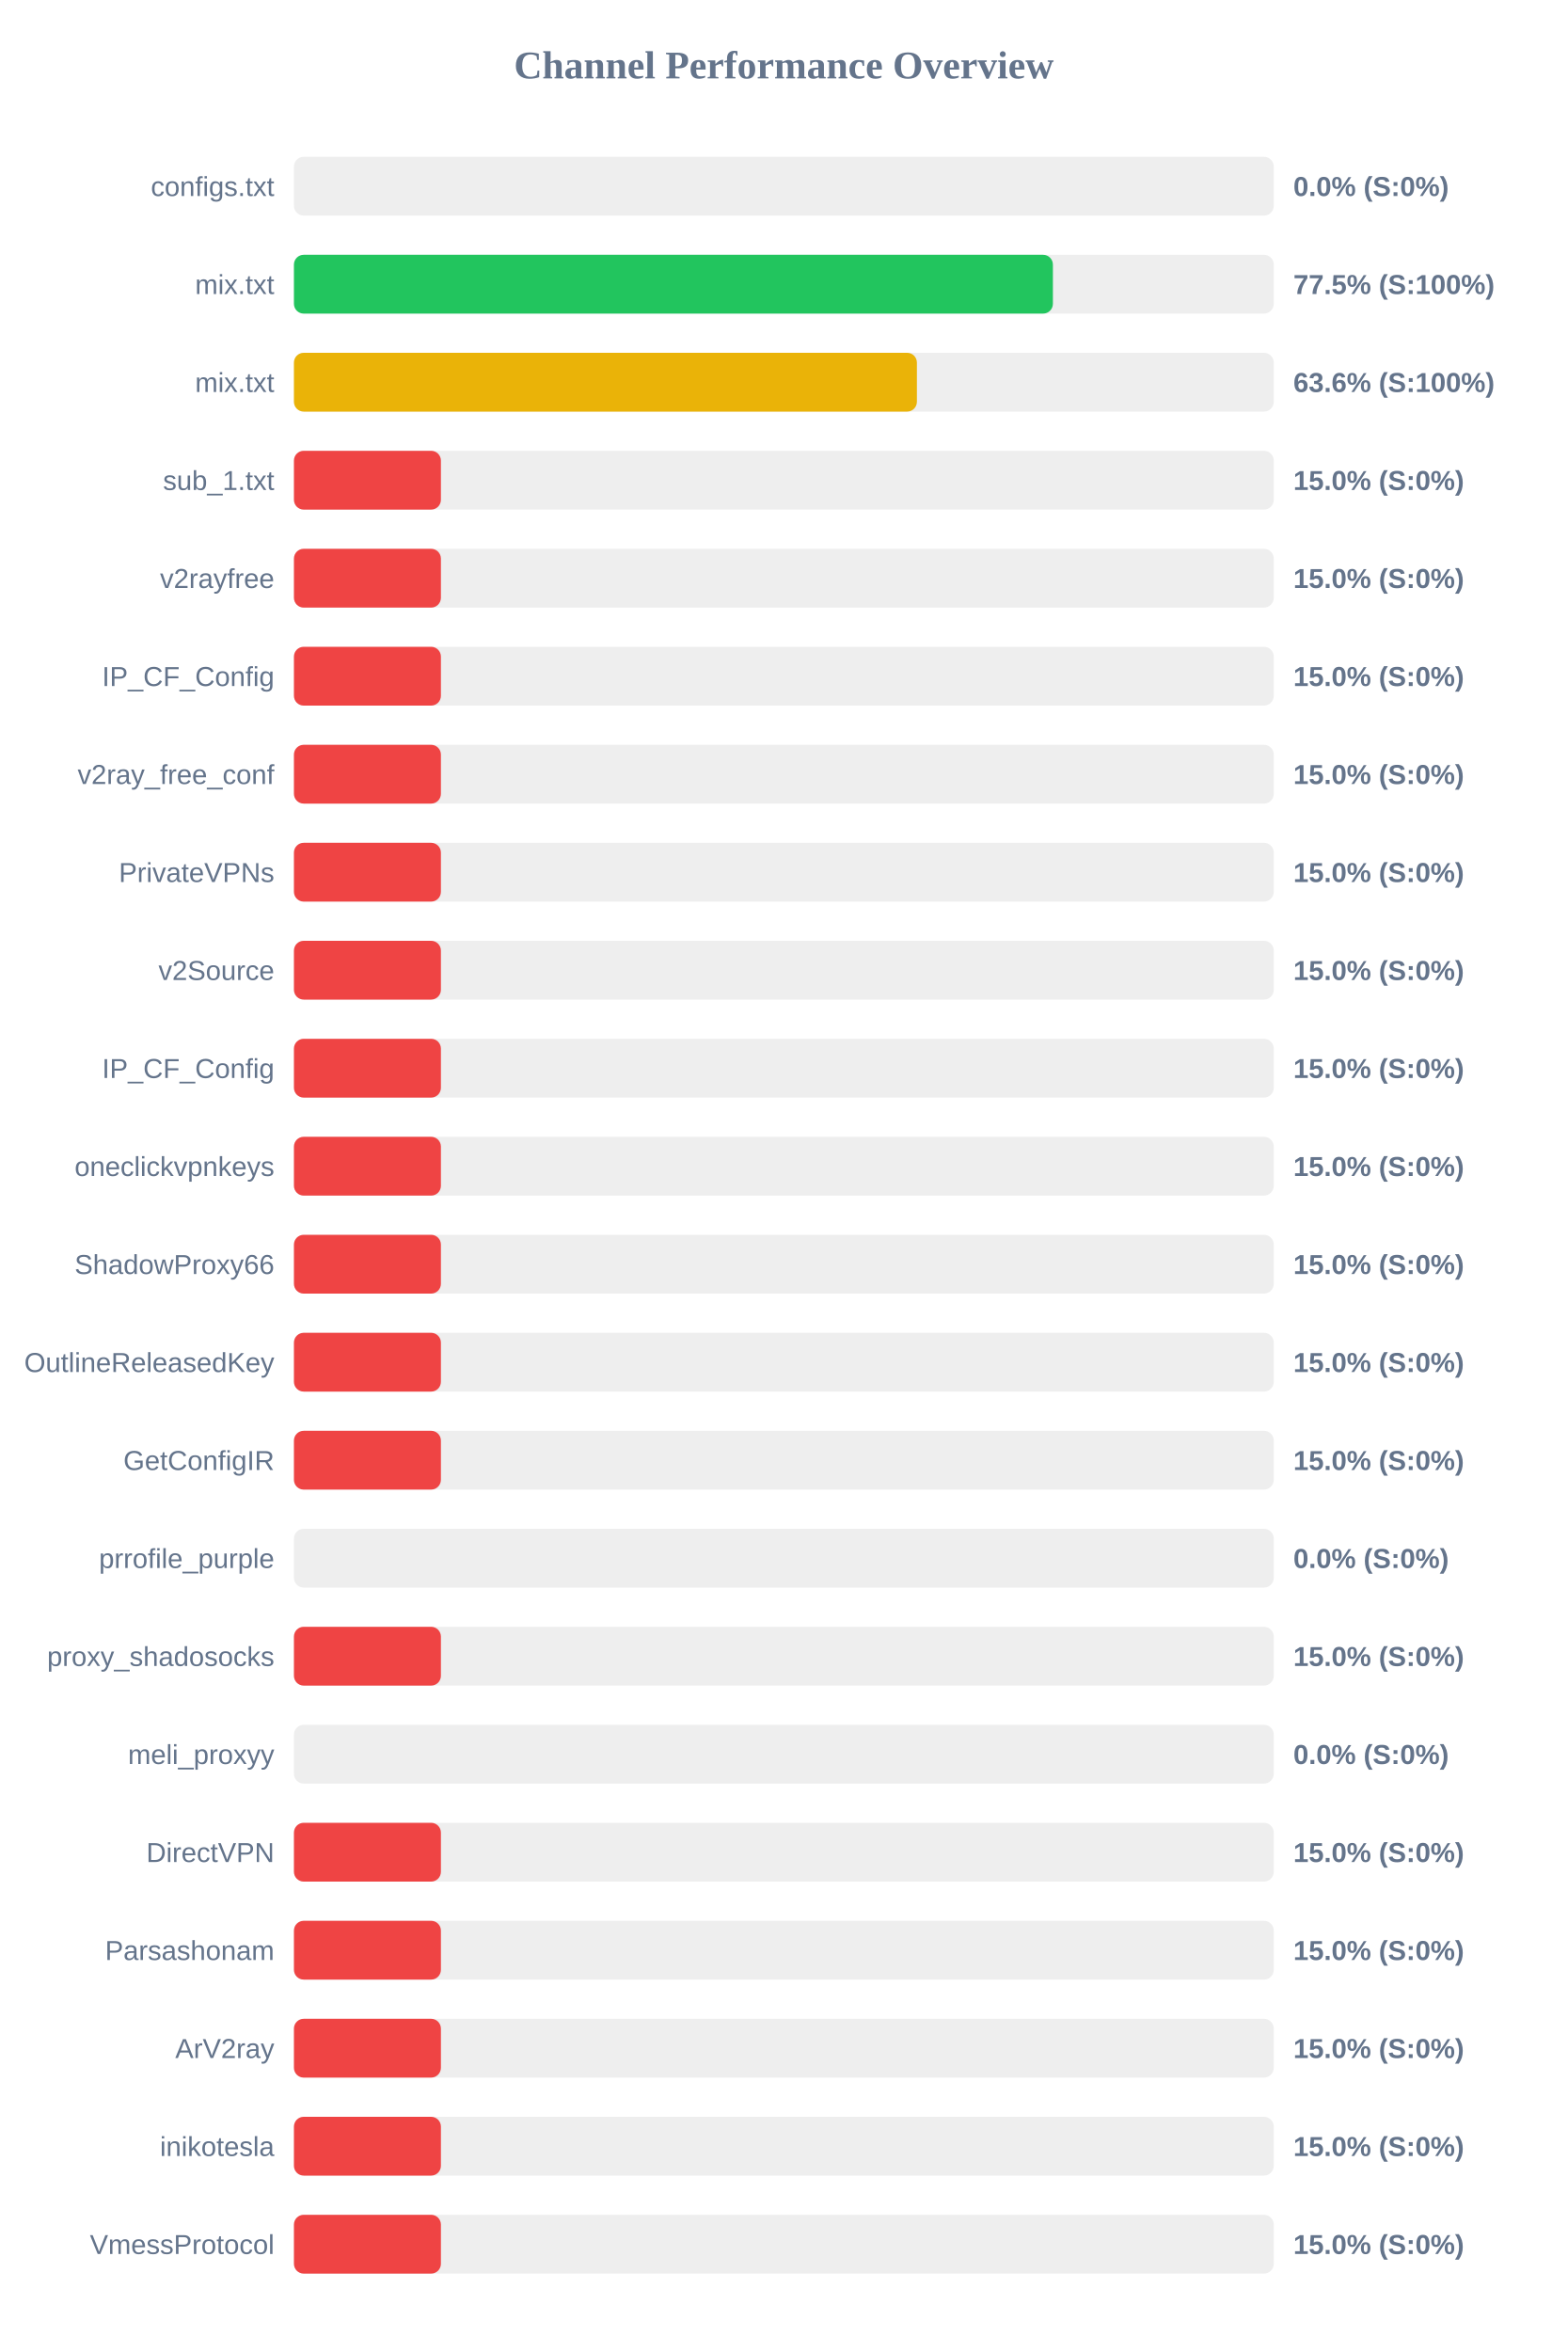
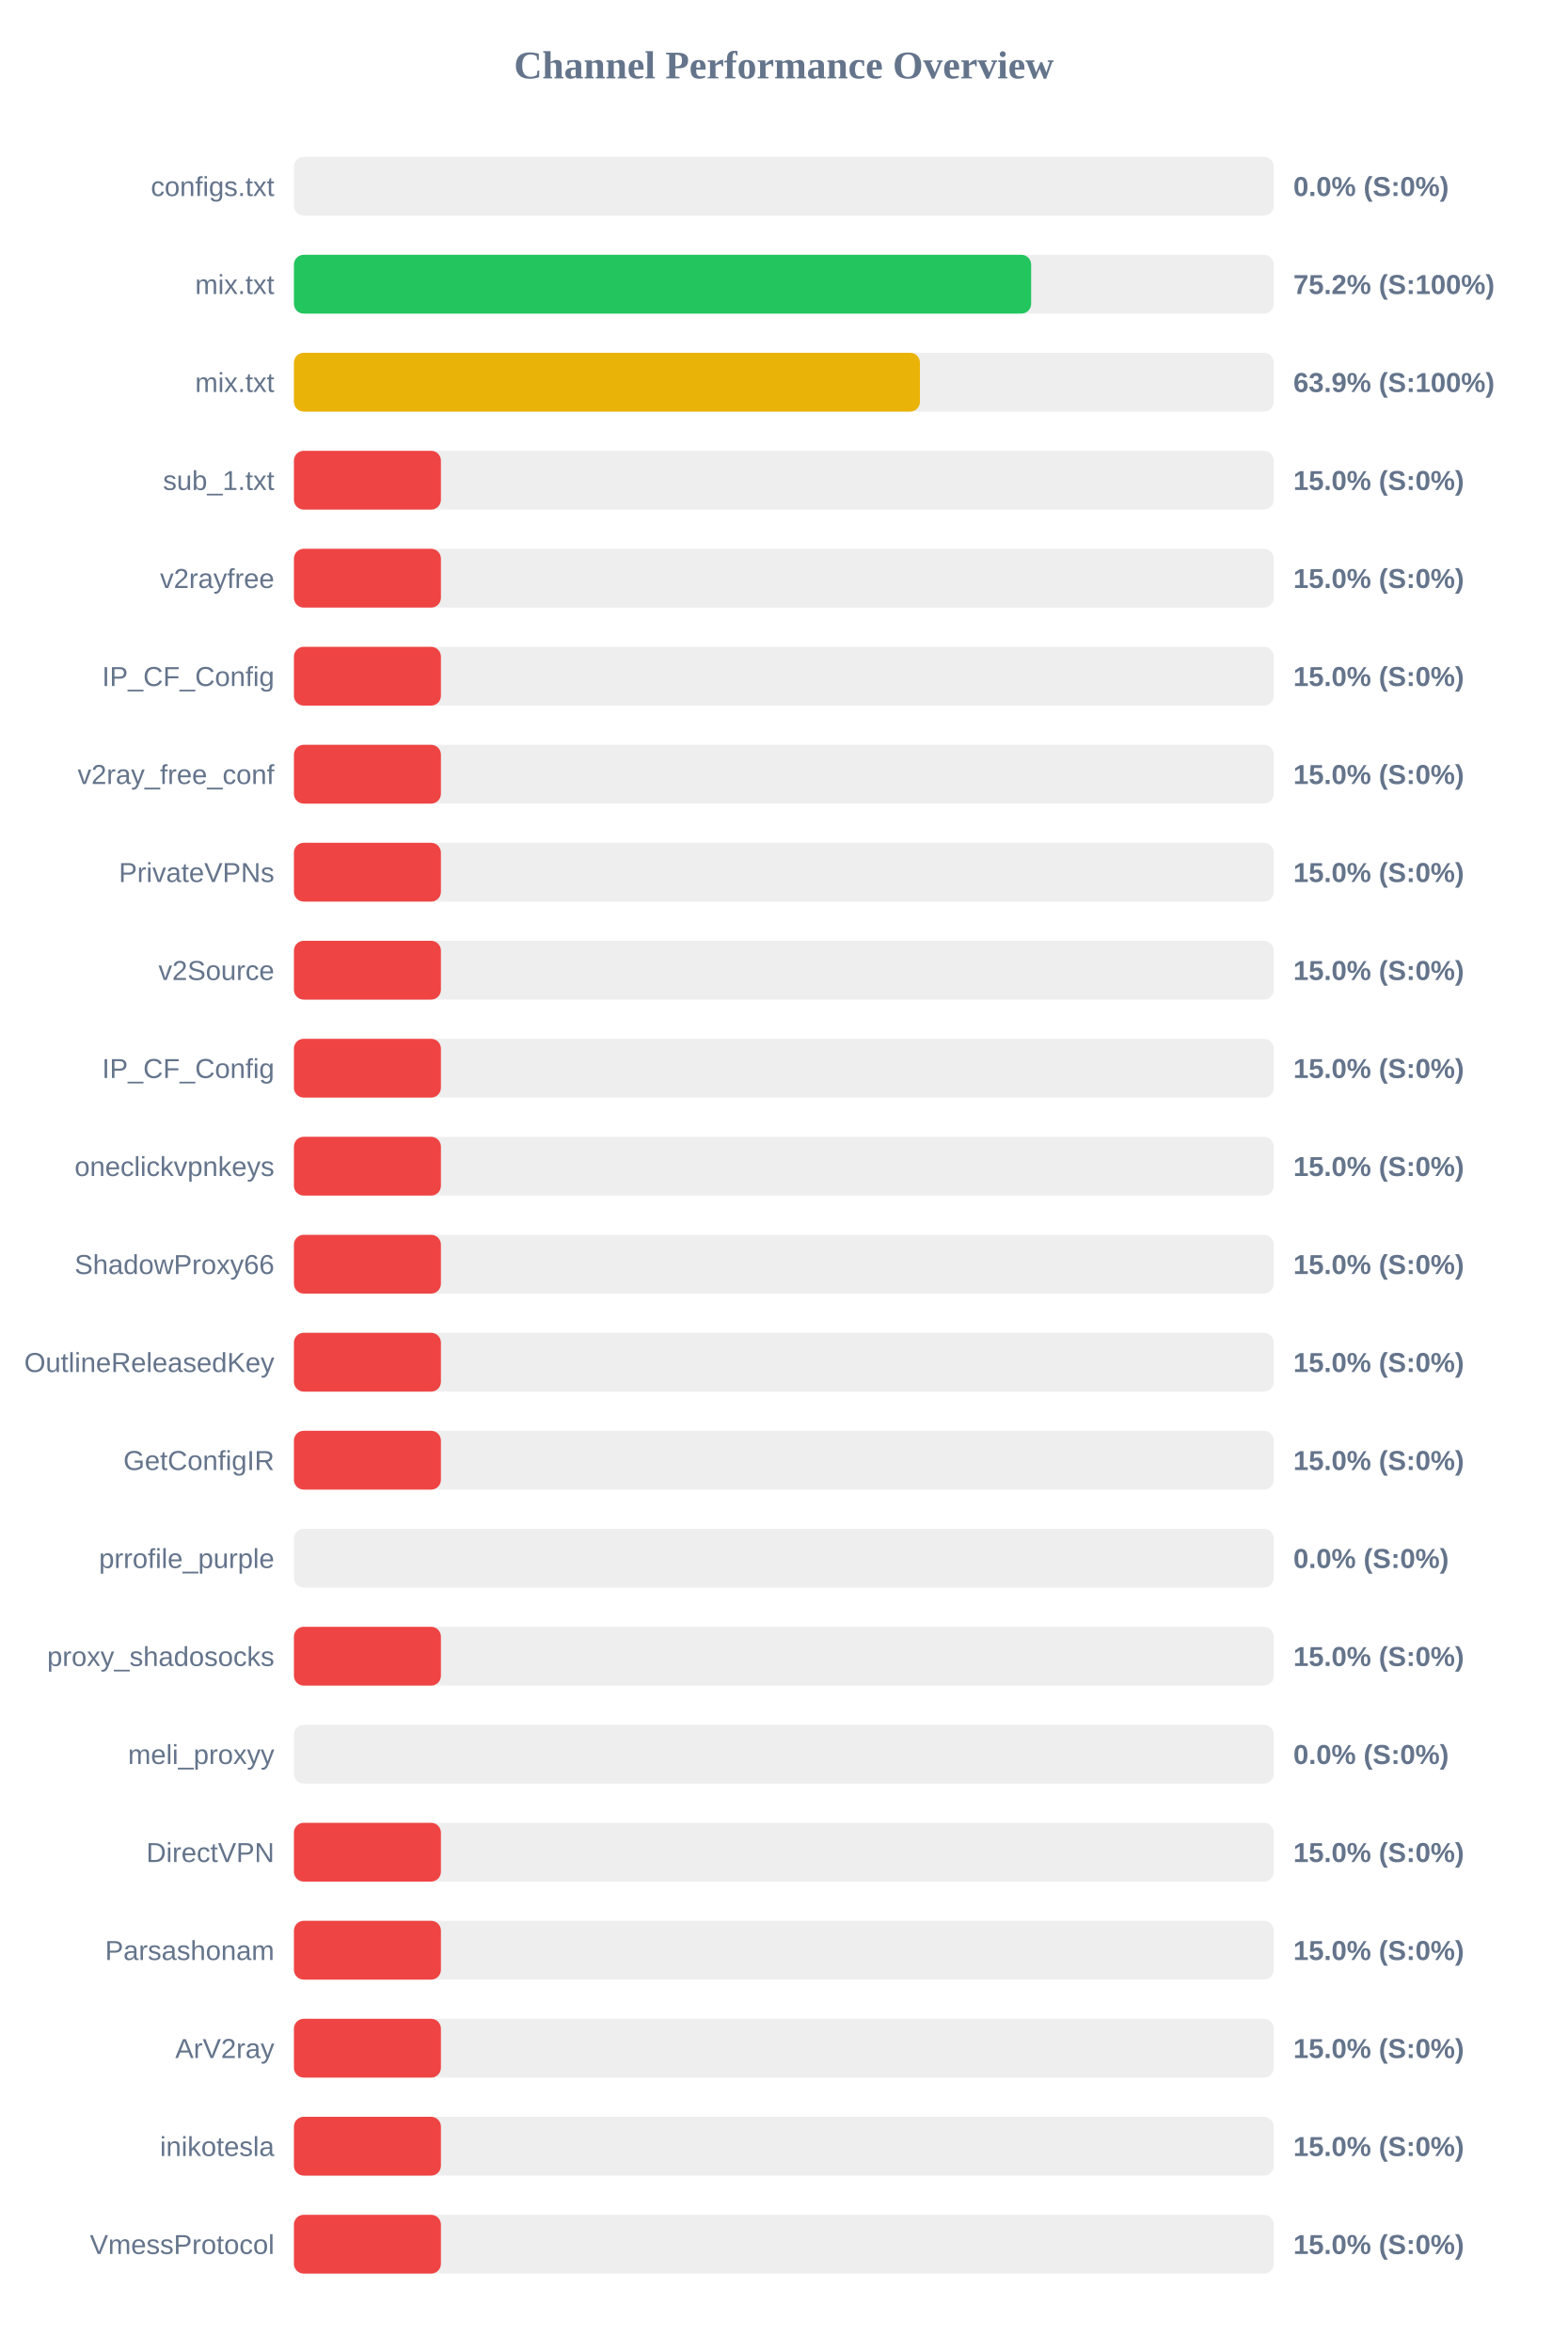
<svg xmlns="http://www.w3.org/2000/svg" width="800" height="1200" version="1.1">
  <style>
        .row { font: 14px Arial; fill: #64748b; }
        .score { font: bold 14px Arial; fill: #64748b; }
    </style>
  <text x="400" y="40" text-anchor="middle" font-size="20px" font-weight="bold" fill="#64748b">Channel Performance Overview</text>
  <rect x="150" y="80" width="500" height="30" fill="#eee" rx="5" />
  <rect x="150" y="80" width="0.0" height="30" fill="#ef4444" rx="5" />
  <text x="140" y="100" text-anchor="end" class="row">configs.txt</text>
  <text x="660" y="100" text-anchor="start" class="score">0.0% (S:0%)</text>
  <rect x="150" y="130" width="500" height="30" fill="#eee" rx="5" />
-   <rect x="150" y="130" width="387.3" height="30" fill="#22c55e" rx="5" />
+   <rect x="150" y="130" width="376.2" height="30" fill="#22c55e" rx="5" />
  <text x="140" y="150" text-anchor="end" class="row">mix.txt</text>
-   <text x="660" y="150" text-anchor="start" class="score">77.5% (S:100%)</text>
+   <text x="660" y="150" text-anchor="start" class="score">75.2% (S:100%)</text>
  <rect x="150" y="180" width="500" height="30" fill="#eee" rx="5" />
-   <rect x="150" y="180" width="317.9" height="30" fill="#eab308" rx="5" />
+   <rect x="150" y="180" width="319.45" height="30" fill="#eab308" rx="5" />
  <text x="140" y="200" text-anchor="end" class="row">mix.txt</text>
-   <text x="660" y="200" text-anchor="start" class="score">63.6% (S:100%)</text>
+   <text x="660" y="200" text-anchor="start" class="score">63.9% (S:100%)</text>
  <rect x="150" y="230" width="500" height="30" fill="#eee" rx="5" />
  <rect x="150" y="230" width="75.0" height="30" fill="#ef4444" rx="5" />
  <text x="140" y="250" text-anchor="end" class="row">sub_1.txt</text>
  <text x="660" y="250" text-anchor="start" class="score">15.0% (S:0%)</text>
  <rect x="150" y="280" width="500" height="30" fill="#eee" rx="5" />
  <rect x="150" y="280" width="75.0" height="30" fill="#ef4444" rx="5" />
  <text x="140" y="300" text-anchor="end" class="row">v2rayfree</text>
  <text x="660" y="300" text-anchor="start" class="score">15.0% (S:0%)</text>
  <rect x="150" y="330" width="500" height="30" fill="#eee" rx="5" />
  <rect x="150" y="330" width="75.0" height="30" fill="#ef4444" rx="5" />
  <text x="140" y="350" text-anchor="end" class="row">IP_CF_Config</text>
  <text x="660" y="350" text-anchor="start" class="score">15.0% (S:0%)</text>
  <rect x="150" y="380" width="500" height="30" fill="#eee" rx="5" />
  <rect x="150" y="380" width="75.0" height="30" fill="#ef4444" rx="5" />
  <text x="140" y="400" text-anchor="end" class="row">v2ray_free_conf</text>
  <text x="660" y="400" text-anchor="start" class="score">15.0% (S:0%)</text>
  <rect x="150" y="430" width="500" height="30" fill="#eee" rx="5" />
  <rect x="150" y="430" width="75.0" height="30" fill="#ef4444" rx="5" />
  <text x="140" y="450" text-anchor="end" class="row">PrivateVPNs</text>
  <text x="660" y="450" text-anchor="start" class="score">15.0% (S:0%)</text>
  <rect x="150" y="480" width="500" height="30" fill="#eee" rx="5" />
  <rect x="150" y="480" width="75.0" height="30" fill="#ef4444" rx="5" />
  <text x="140" y="500" text-anchor="end" class="row">v2Source</text>
  <text x="660" y="500" text-anchor="start" class="score">15.0% (S:0%)</text>
  <rect x="150" y="530" width="500" height="30" fill="#eee" rx="5" />
  <rect x="150" y="530" width="75.0" height="30" fill="#ef4444" rx="5" />
  <text x="140" y="550" text-anchor="end" class="row">IP_CF_Config</text>
  <text x="660" y="550" text-anchor="start" class="score">15.0% (S:0%)</text>
  <rect x="150" y="580" width="500" height="30" fill="#eee" rx="5" />
  <rect x="150" y="580" width="75.0" height="30" fill="#ef4444" rx="5" />
  <text x="140" y="600" text-anchor="end" class="row">oneclickvpnkeys</text>
  <text x="660" y="600" text-anchor="start" class="score">15.0% (S:0%)</text>
  <rect x="150" y="630" width="500" height="30" fill="#eee" rx="5" />
  <rect x="150" y="630" width="75.0" height="30" fill="#ef4444" rx="5" />
  <text x="140" y="650" text-anchor="end" class="row">ShadowProxy66</text>
  <text x="660" y="650" text-anchor="start" class="score">15.0% (S:0%)</text>
  <rect x="150" y="680" width="500" height="30" fill="#eee" rx="5" />
  <rect x="150" y="680" width="75.0" height="30" fill="#ef4444" rx="5" />
  <text x="140" y="700" text-anchor="end" class="row">OutlineReleasedKey</text>
  <text x="660" y="700" text-anchor="start" class="score">15.0% (S:0%)</text>
  <rect x="150" y="730" width="500" height="30" fill="#eee" rx="5" />
  <rect x="150" y="730" width="75.0" height="30" fill="#ef4444" rx="5" />
  <text x="140" y="750" text-anchor="end" class="row">GetConfigIR</text>
  <text x="660" y="750" text-anchor="start" class="score">15.0% (S:0%)</text>
  <rect x="150" y="780" width="500" height="30" fill="#eee" rx="5" />
  <rect x="150" y="780" width="0.0" height="30" fill="#ef4444" rx="5" />
  <text x="140" y="800" text-anchor="end" class="row">prrofile_purple</text>
  <text x="660" y="800" text-anchor="start" class="score">0.0% (S:0%)</text>
  <rect x="150" y="830" width="500" height="30" fill="#eee" rx="5" />
  <rect x="150" y="830" width="75.0" height="30" fill="#ef4444" rx="5" />
  <text x="140" y="850" text-anchor="end" class="row">proxy_shadosocks</text>
  <text x="660" y="850" text-anchor="start" class="score">15.0% (S:0%)</text>
  <rect x="150" y="880" width="500" height="30" fill="#eee" rx="5" />
  <rect x="150" y="880" width="0.0" height="30" fill="#ef4444" rx="5" />
  <text x="140" y="900" text-anchor="end" class="row">meli_proxyy</text>
  <text x="660" y="900" text-anchor="start" class="score">0.0% (S:0%)</text>
  <rect x="150" y="930" width="500" height="30" fill="#eee" rx="5" />
  <rect x="150" y="930" width="75.0" height="30" fill="#ef4444" rx="5" />
  <text x="140" y="950" text-anchor="end" class="row">DirectVPN</text>
  <text x="660" y="950" text-anchor="start" class="score">15.0% (S:0%)</text>
  <rect x="150" y="980" width="500" height="30" fill="#eee" rx="5" />
  <rect x="150" y="980" width="75.0" height="30" fill="#ef4444" rx="5" />
  <text x="140" y="1000" text-anchor="end" class="row">Parsashonam</text>
  <text x="660" y="1000" text-anchor="start" class="score">15.0% (S:0%)</text>
  <rect x="150" y="1030" width="500" height="30" fill="#eee" rx="5" />
  <rect x="150" y="1030" width="75.0" height="30" fill="#ef4444" rx="5" />
  <text x="140" y="1050" text-anchor="end" class="row">ArV2ray</text>
  <text x="660" y="1050" text-anchor="start" class="score">15.0% (S:0%)</text>
  <rect x="150" y="1080" width="500" height="30" fill="#eee" rx="5" />
  <rect x="150" y="1080" width="75.0" height="30" fill="#ef4444" rx="5" />
  <text x="140" y="1100" text-anchor="end" class="row">inikotesla</text>
  <text x="660" y="1100" text-anchor="start" class="score">15.0% (S:0%)</text>
  <rect x="150" y="1130" width="500" height="30" fill="#eee" rx="5" />
  <rect x="150" y="1130" width="75.0" height="30" fill="#ef4444" rx="5" />
  <text x="140" y="1150" text-anchor="end" class="row">VmessProtocol</text>
  <text x="660" y="1150" text-anchor="start" class="score">15.0% (S:0%)</text>
</svg>
